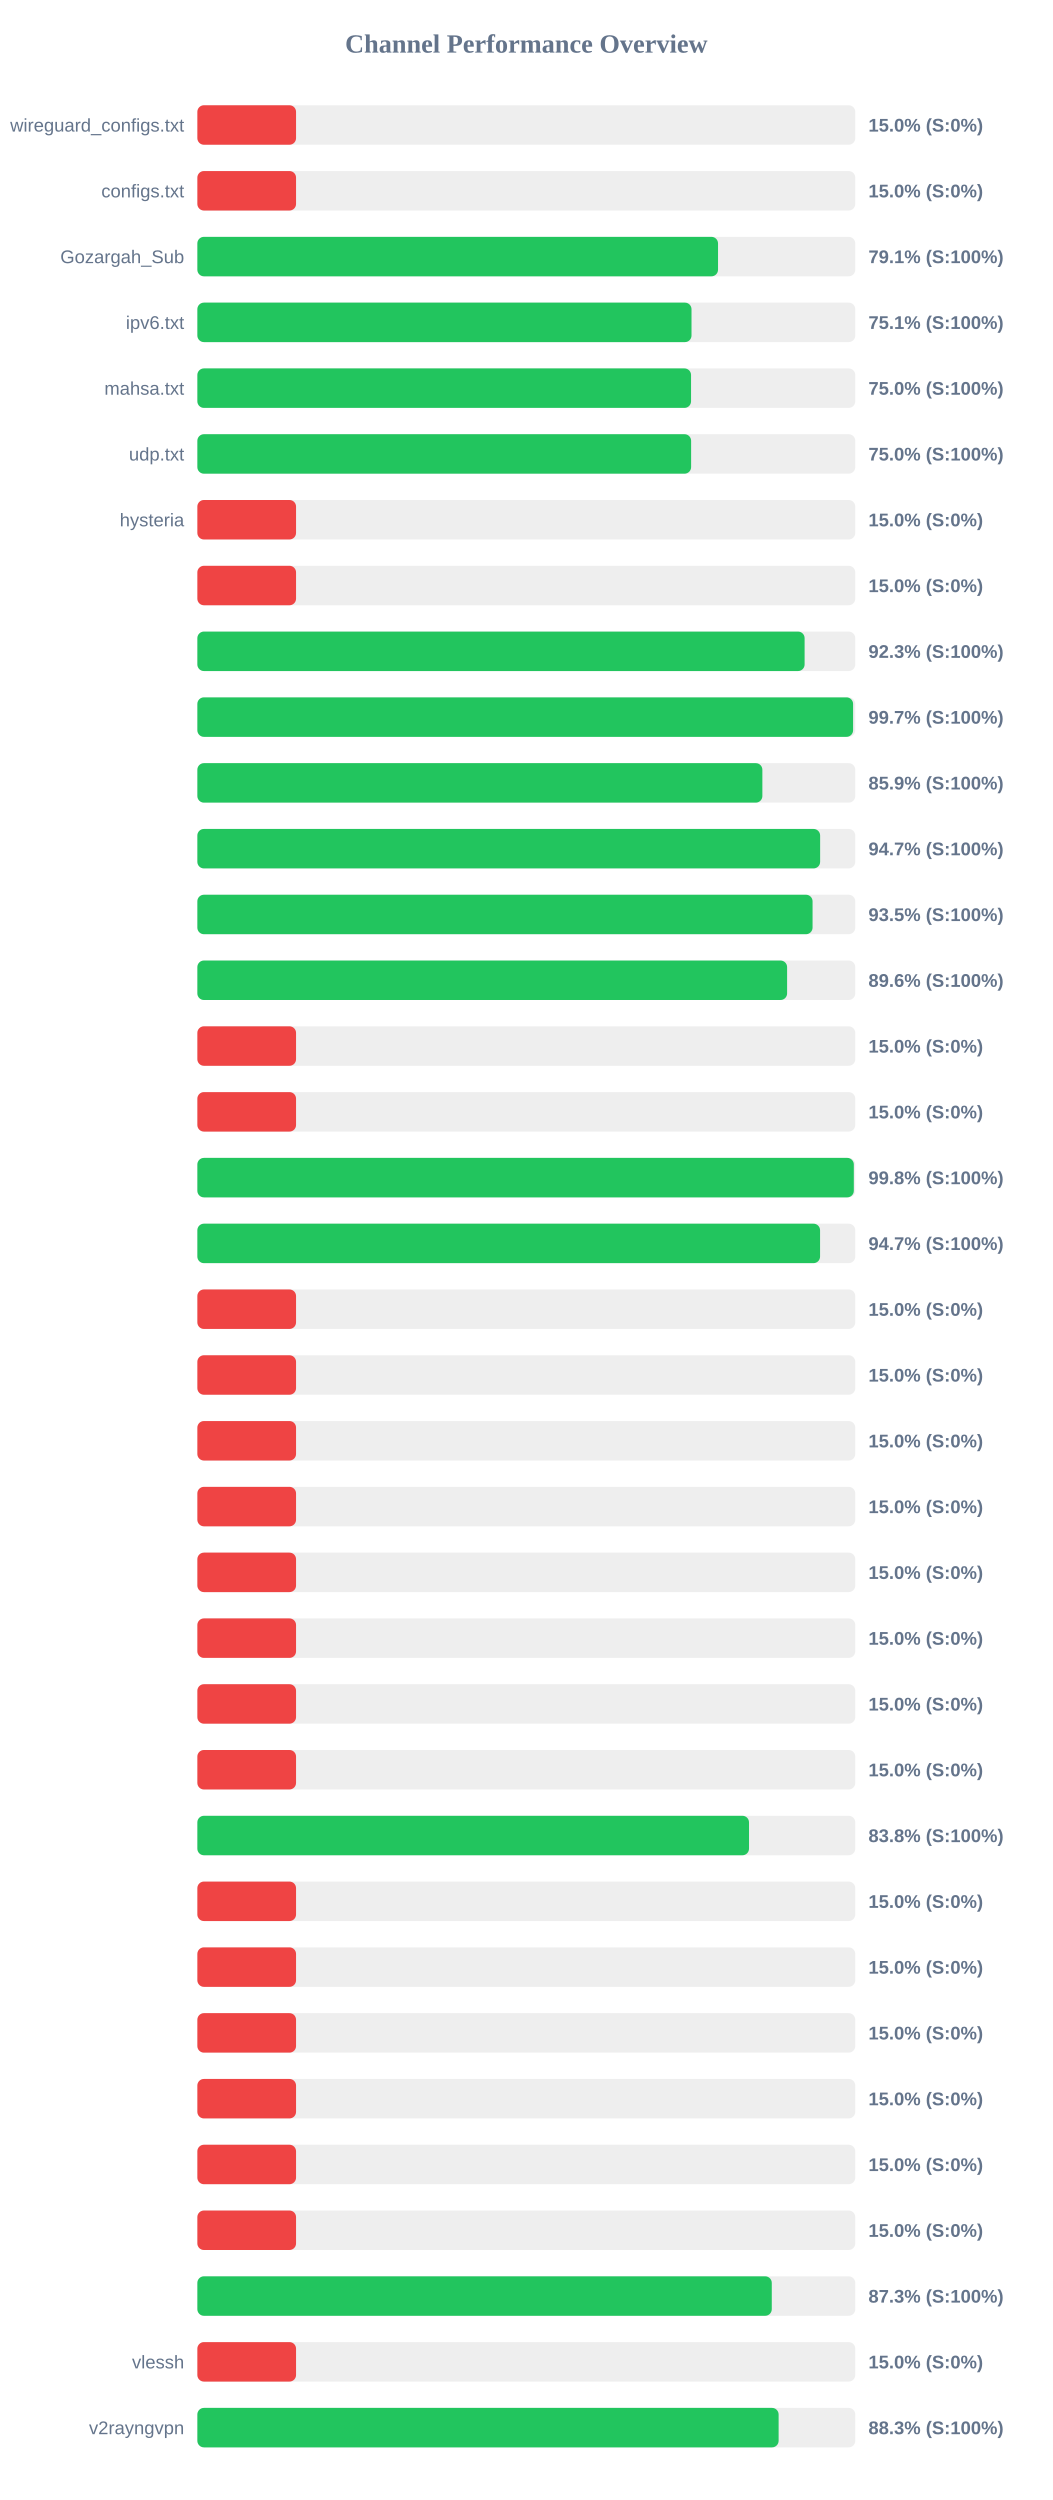
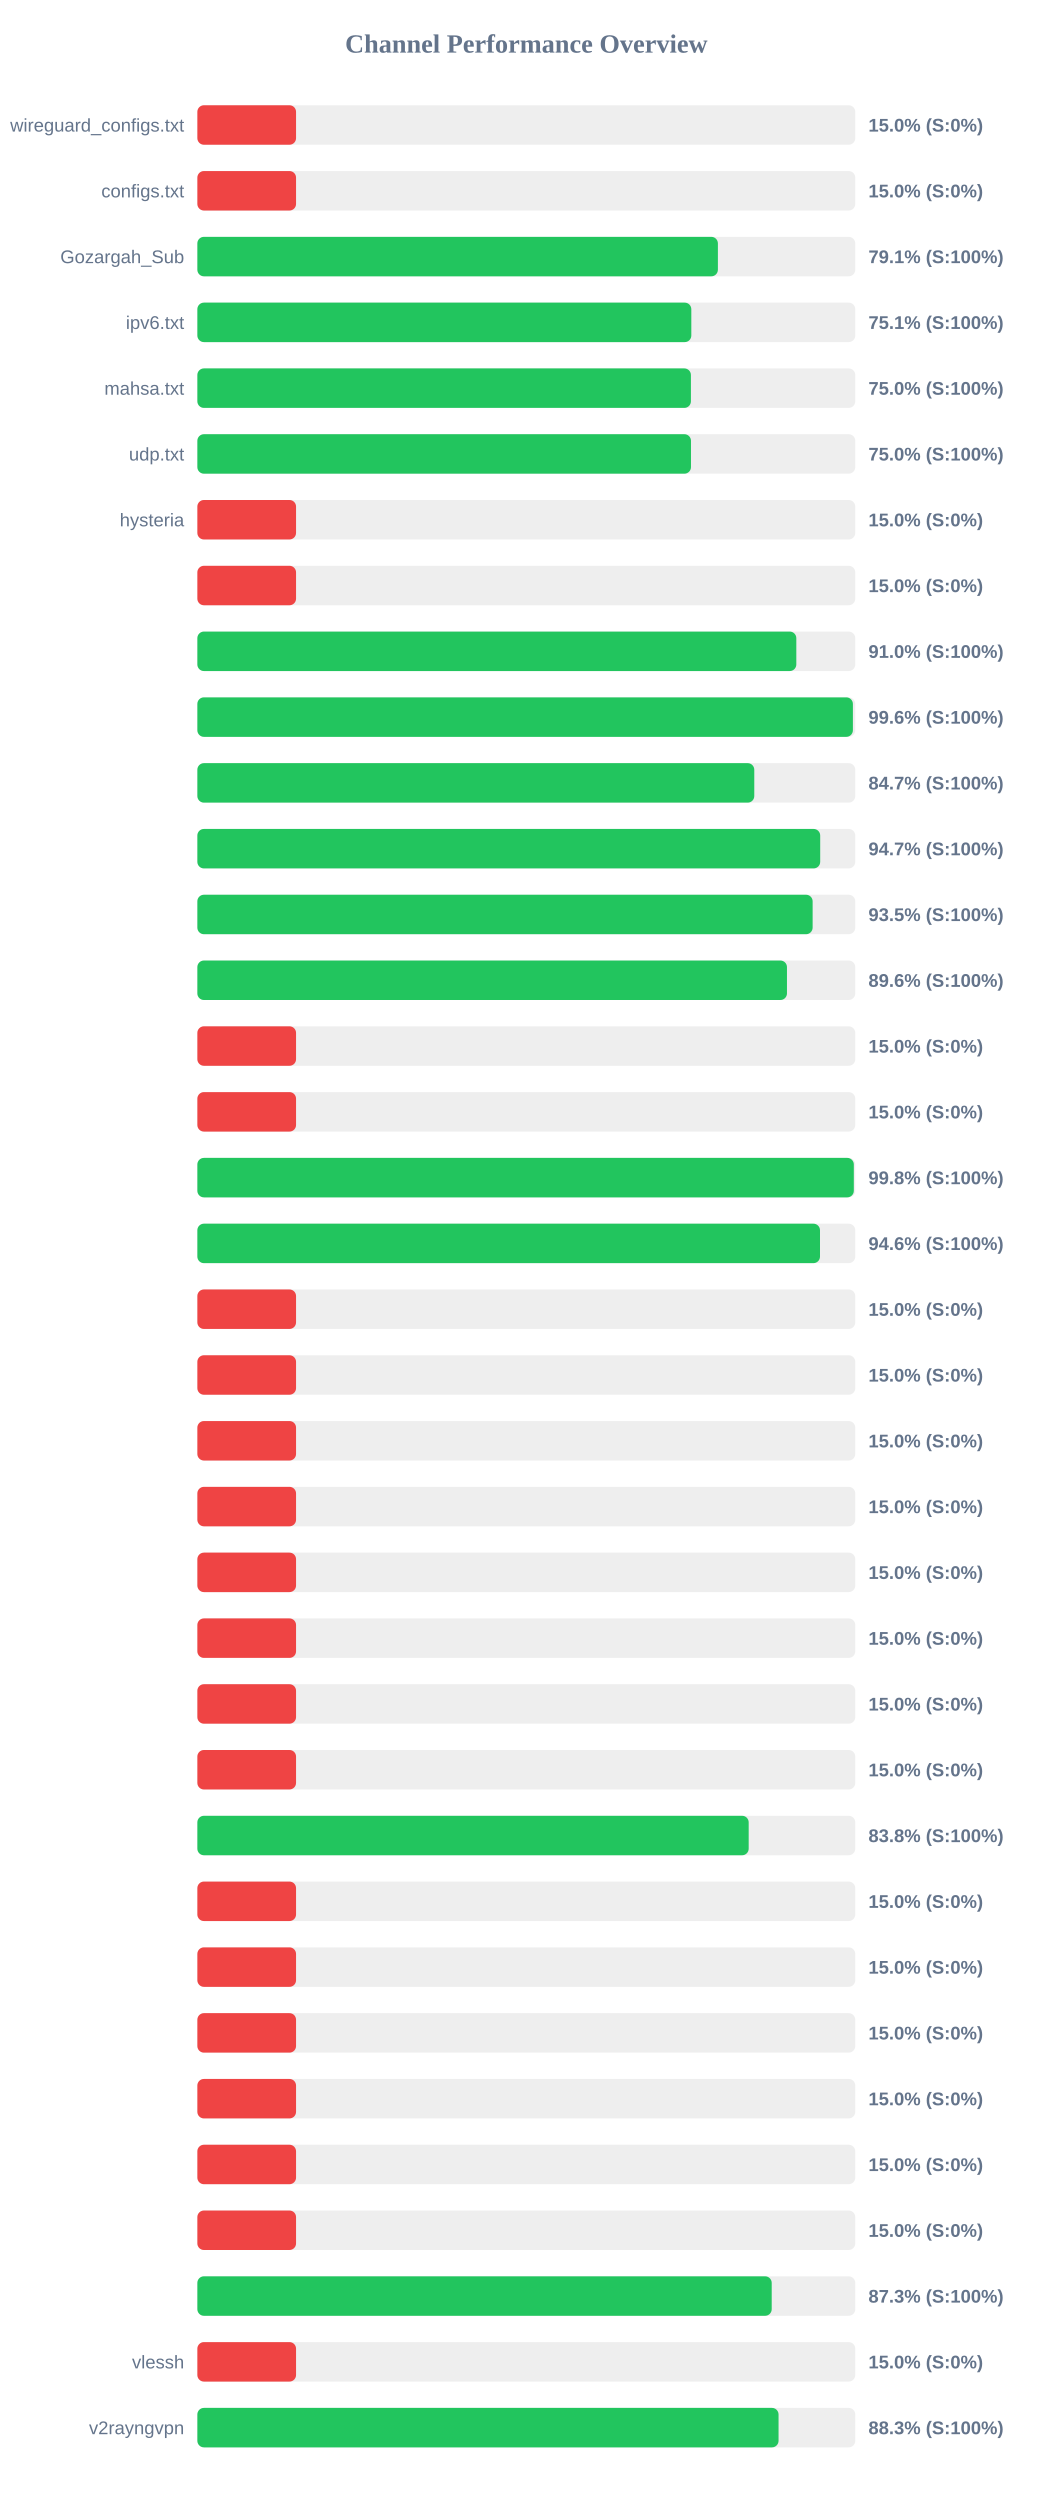
<svg xmlns="http://www.w3.org/2000/svg" width="800" height="1900" version="1.1">
  <style>
        .row { font: 14px Arial; fill: #64748b; }
        .score { font: bold 14px Arial; fill: #64748b; }
    </style>
  <text x="400" y="40" text-anchor="middle" font-size="20px" font-weight="bold" fill="#64748b">Channel Performance Overview</text>
  <rect x="150" y="80" width="500" height="30" fill="#eee" rx="5" />
  <rect x="150" y="80" width="75.0" height="30" fill="#ef4444" rx="5" />
  <text x="140" y="100" text-anchor="end" class="row">wireguard_configs.txt</text>
  <text x="660" y="100" text-anchor="start" class="score">15.0% (S:0%)</text>
  <rect x="150" y="130" width="500" height="30" fill="#eee" rx="5" />
  <rect x="150" y="130" width="75.0" height="30" fill="#ef4444" rx="5" />
  <text x="140" y="150" text-anchor="end" class="row">configs.txt</text>
  <text x="660" y="150" text-anchor="start" class="score">15.0% (S:0%)</text>
  <rect x="150" y="180" width="500" height="30" fill="#eee" rx="5" />
-   <rect x="150" y="180" width="395.7" height="30" fill="#22c55e" rx="5" />
+   <rect x="150" y="180" width="395.6" height="30" fill="#22c55e" rx="5" />
  <text x="140" y="200" text-anchor="end" class="row">Gozargah_Sub</text>
  <text x="660" y="200" text-anchor="start" class="score">79.1% (S:100%)</text>
  <rect x="150" y="230" width="500" height="30" fill="#eee" rx="5" />
-   <rect x="150" y="230" width="375.55" height="30" fill="#22c55e" rx="5" />
+   <rect x="150" y="230" width="375.4" height="30" fill="#22c55e" rx="5" />
  <text x="140" y="250" text-anchor="end" class="row">ipv6.txt</text>
  <text x="660" y="250" text-anchor="start" class="score">75.1% (S:100%)</text>
  <rect x="150" y="280" width="500" height="30" fill="#eee" rx="5" />
-   <rect x="150" y="280" width="375.2" height="30" fill="#22c55e" rx="5" />
+   <rect x="150" y="280" width="375.1" height="30" fill="#22c55e" rx="5" />
  <text x="140" y="300" text-anchor="end" class="row">mahsa.txt</text>
  <text x="660" y="300" text-anchor="start" class="score">75.0% (S:100%)</text>
  <rect x="150" y="330" width="500" height="30" fill="#eee" rx="5" />
-   <rect x="150" y="330" width="375.25" height="30" fill="#22c55e" rx="5" />
+   <rect x="150" y="330" width="375.15" height="30" fill="#22c55e" rx="5" />
  <text x="140" y="350" text-anchor="end" class="row">udp.txt</text>
  <text x="660" y="350" text-anchor="start" class="score">75.0% (S:100%)</text>
  <rect x="150" y="380" width="500" height="30" fill="#eee" rx="5" />
  <rect x="150" y="380" width="75.0" height="30" fill="#ef4444" rx="5" />
  <text x="140" y="400" text-anchor="end" class="row">hysteria</text>
  <text x="660" y="400" text-anchor="start" class="score">15.0% (S:0%)</text>
  <rect x="150" y="430" width="500" height="30" fill="#eee" rx="5" />
  <rect x="150" y="430" width="75.0" height="30" fill="#ef4444" rx="5" />
  <text x="140" y="450" text-anchor="end" class="row" />
  <text x="660" y="450" text-anchor="start" class="score">15.0% (S:0%)</text>
  <rect x="150" y="480" width="500" height="30" fill="#eee" rx="5" />
-   <rect x="150" y="480" width="461.5" height="30" fill="#22c55e" rx="5" />
+   <rect x="150" y="480" width="455.2" height="30" fill="#22c55e" rx="5" />
  <text x="140" y="500" text-anchor="end" class="row" />
-   <text x="660" y="500" text-anchor="start" class="score">92.3% (S:100%)</text>
+   <text x="660" y="500" text-anchor="start" class="score">91.0% (S:100%)</text>
  <rect x="150" y="530" width="500" height="30" fill="#eee" rx="5" />
-   <rect x="150" y="530" width="498.35" height="30" fill="#22c55e" rx="5" />
+   <rect x="150" y="530" width="498.2" height="30" fill="#22c55e" rx="5" />
  <text x="140" y="550" text-anchor="end" class="row" />
-   <text x="660" y="550" text-anchor="start" class="score">99.7% (S:100%)</text>
+   <text x="660" y="550" text-anchor="start" class="score">99.6% (S:100%)</text>
  <rect x="150" y="580" width="500" height="30" fill="#eee" rx="5" />
-   <rect x="150" y="580" width="429.4" height="30" fill="#22c55e" rx="5" />
+   <rect x="150" y="580" width="423.25" height="30" fill="#22c55e" rx="5" />
  <text x="140" y="600" text-anchor="end" class="row" />
-   <text x="660" y="600" text-anchor="start" class="score">85.9% (S:100%)</text>
+   <text x="660" y="600" text-anchor="start" class="score">84.7% (S:100%)</text>
  <rect x="150" y="630" width="500" height="30" fill="#eee" rx="5" />
-   <rect x="150" y="630" width="473.3" height="30" fill="#22c55e" rx="5" />
+   <rect x="150" y="630" width="473.35" height="30" fill="#22c55e" rx="5" />
  <text x="140" y="650" text-anchor="end" class="row" />
  <text x="660" y="650" text-anchor="start" class="score">94.7% (S:100%)</text>
  <rect x="150" y="680" width="500" height="30" fill="#eee" rx="5" />
-   <rect x="150" y="680" width="467.55" height="30" fill="#22c55e" rx="5" />
+   <rect x="150" y="680" width="467.6" height="30" fill="#22c55e" rx="5" />
  <text x="140" y="700" text-anchor="end" class="row" />
  <text x="660" y="700" text-anchor="start" class="score">93.5% (S:100%)</text>
  <rect x="150" y="730" width="500" height="30" fill="#eee" rx="5" />
-   <rect x="150" y="730" width="448.2" height="30" fill="#22c55e" rx="5" />
+   <rect x="150" y="730" width="448.1" height="30" fill="#22c55e" rx="5" />
  <text x="140" y="750" text-anchor="end" class="row" />
  <text x="660" y="750" text-anchor="start" class="score">89.6% (S:100%)</text>
  <rect x="150" y="780" width="500" height="30" fill="#eee" rx="5" />
  <rect x="150" y="780" width="75.0" height="30" fill="#ef4444" rx="5" />
  <text x="140" y="800" text-anchor="end" class="row" />
  <text x="660" y="800" text-anchor="start" class="score">15.0% (S:0%)</text>
  <rect x="150" y="830" width="500" height="30" fill="#eee" rx="5" />
  <rect x="150" y="830" width="75.0" height="30" fill="#ef4444" rx="5" />
  <text x="140" y="850" text-anchor="end" class="row" />
  <text x="660" y="850" text-anchor="start" class="score">15.0% (S:0%)</text>
  <rect x="150" y="880" width="500" height="30" fill="#eee" rx="5" />
  <rect x="150" y="880" width="498.9" height="30" fill="#22c55e" rx="5" />
  <text x="140" y="900" text-anchor="end" class="row" />
  <text x="660" y="900" text-anchor="start" class="score">99.8% (S:100%)</text>
  <rect x="150" y="930" width="500" height="30" fill="#eee" rx="5" />
-   <rect x="150" y="930" width="473.25" height="30" fill="#22c55e" rx="5" />
+   <rect x="150" y="930" width="473.2" height="30" fill="#22c55e" rx="5" />
  <text x="140" y="950" text-anchor="end" class="row" />
-   <text x="660" y="950" text-anchor="start" class="score">94.7% (S:100%)</text>
+   <text x="660" y="950" text-anchor="start" class="score">94.6% (S:100%)</text>
  <rect x="150" y="980" width="500" height="30" fill="#eee" rx="5" />
  <rect x="150" y="980" width="75.0" height="30" fill="#ef4444" rx="5" />
  <text x="140" y="1000" text-anchor="end" class="row" />
  <text x="660" y="1000" text-anchor="start" class="score">15.0% (S:0%)</text>
  <rect x="150" y="1030" width="500" height="30" fill="#eee" rx="5" />
  <rect x="150" y="1030" width="75.0" height="30" fill="#ef4444" rx="5" />
  <text x="140" y="1050" text-anchor="end" class="row" />
  <text x="660" y="1050" text-anchor="start" class="score">15.0% (S:0%)</text>
  <rect x="150" y="1080" width="500" height="30" fill="#eee" rx="5" />
  <rect x="150" y="1080" width="75.0" height="30" fill="#ef4444" rx="5" />
  <text x="140" y="1100" text-anchor="end" class="row" />
  <text x="660" y="1100" text-anchor="start" class="score">15.0% (S:0%)</text>
  <rect x="150" y="1130" width="500" height="30" fill="#eee" rx="5" />
  <rect x="150" y="1130" width="75.0" height="30" fill="#ef4444" rx="5" />
  <text x="140" y="1150" text-anchor="end" class="row" />
  <text x="660" y="1150" text-anchor="start" class="score">15.0% (S:0%)</text>
  <rect x="150" y="1180" width="500" height="30" fill="#eee" rx="5" />
  <rect x="150" y="1180" width="75.0" height="30" fill="#ef4444" rx="5" />
  <text x="140" y="1200" text-anchor="end" class="row" />
  <text x="660" y="1200" text-anchor="start" class="score">15.0% (S:0%)</text>
  <rect x="150" y="1230" width="500" height="30" fill="#eee" rx="5" />
  <rect x="150" y="1230" width="75.0" height="30" fill="#ef4444" rx="5" />
  <text x="140" y="1250" text-anchor="end" class="row" />
  <text x="660" y="1250" text-anchor="start" class="score">15.0% (S:0%)</text>
  <rect x="150" y="1280" width="500" height="30" fill="#eee" rx="5" />
  <rect x="150" y="1280" width="75.0" height="30" fill="#ef4444" rx="5" />
  <text x="140" y="1300" text-anchor="end" class="row" />
  <text x="660" y="1300" text-anchor="start" class="score">15.0% (S:0%)</text>
  <rect x="150" y="1330" width="500" height="30" fill="#eee" rx="5" />
  <rect x="150" y="1330" width="75.0" height="30" fill="#ef4444" rx="5" />
  <text x="140" y="1350" text-anchor="end" class="row" />
  <text x="660" y="1350" text-anchor="start" class="score">15.0% (S:0%)</text>
  <rect x="150" y="1380" width="500" height="30" fill="#eee" rx="5" />
-   <rect x="150" y="1380" width="419.25" height="30" fill="#22c55e" rx="5" />
+   <rect x="150" y="1380" width="419.0" height="30" fill="#22c55e" rx="5" />
  <text x="140" y="1400" text-anchor="end" class="row" />
  <text x="660" y="1400" text-anchor="start" class="score">83.8% (S:100%)</text>
  <rect x="150" y="1430" width="500" height="30" fill="#eee" rx="5" />
  <rect x="150" y="1430" width="75.0" height="30" fill="#ef4444" rx="5" />
  <text x="140" y="1450" text-anchor="end" class="row" />
  <text x="660" y="1450" text-anchor="start" class="score">15.0% (S:0%)</text>
  <rect x="150" y="1480" width="500" height="30" fill="#eee" rx="5" />
  <rect x="150" y="1480" width="75.0" height="30" fill="#ef4444" rx="5" />
  <text x="140" y="1500" text-anchor="end" class="row" />
  <text x="660" y="1500" text-anchor="start" class="score">15.0% (S:0%)</text>
  <rect x="150" y="1530" width="500" height="30" fill="#eee" rx="5" />
  <rect x="150" y="1530" width="75.0" height="30" fill="#ef4444" rx="5" />
  <text x="140" y="1550" text-anchor="end" class="row" />
  <text x="660" y="1550" text-anchor="start" class="score">15.0% (S:0%)</text>
  <rect x="150" y="1580" width="500" height="30" fill="#eee" rx="5" />
  <rect x="150" y="1580" width="75.0" height="30" fill="#ef4444" rx="5" />
  <text x="140" y="1600" text-anchor="end" class="row" />
  <text x="660" y="1600" text-anchor="start" class="score">15.0% (S:0%)</text>
  <rect x="150" y="1630" width="500" height="30" fill="#eee" rx="5" />
  <rect x="150" y="1630" width="75.0" height="30" fill="#ef4444" rx="5" />
  <text x="140" y="1650" text-anchor="end" class="row" />
  <text x="660" y="1650" text-anchor="start" class="score">15.0% (S:0%)</text>
  <rect x="150" y="1680" width="500" height="30" fill="#eee" rx="5" />
  <rect x="150" y="1680" width="75.0" height="30" fill="#ef4444" rx="5" />
  <text x="140" y="1700" text-anchor="end" class="row" />
  <text x="660" y="1700" text-anchor="start" class="score">15.0% (S:0%)</text>
  <rect x="150" y="1730" width="500" height="30" fill="#eee" rx="5" />
-   <rect x="150" y="1730" width="436.55" height="30" fill="#22c55e" rx="5" />
+   <rect x="150" y="1730" width="436.5" height="30" fill="#22c55e" rx="5" />
  <text x="140" y="1750" text-anchor="end" class="row" />
  <text x="660" y="1750" text-anchor="start" class="score">87.3% (S:100%)</text>
  <rect x="150" y="1780" width="500" height="30" fill="#eee" rx="5" />
  <rect x="150" y="1780" width="75.0" height="30" fill="#ef4444" rx="5" />
  <text x="140" y="1800" text-anchor="end" class="row">vlessh</text>
  <text x="660" y="1800" text-anchor="start" class="score">15.0% (S:0%)</text>
  <rect x="150" y="1830" width="500" height="30" fill="#eee" rx="5" />
-   <rect x="150" y="1830" width="441.75" height="30" fill="#22c55e" rx="5" />
+   <rect x="150" y="1830" width="441.7" height="30" fill="#22c55e" rx="5" />
  <text x="140" y="1850" text-anchor="end" class="row">v2rayngvpn</text>
  <text x="660" y="1850" text-anchor="start" class="score">88.3% (S:100%)</text>
</svg>
